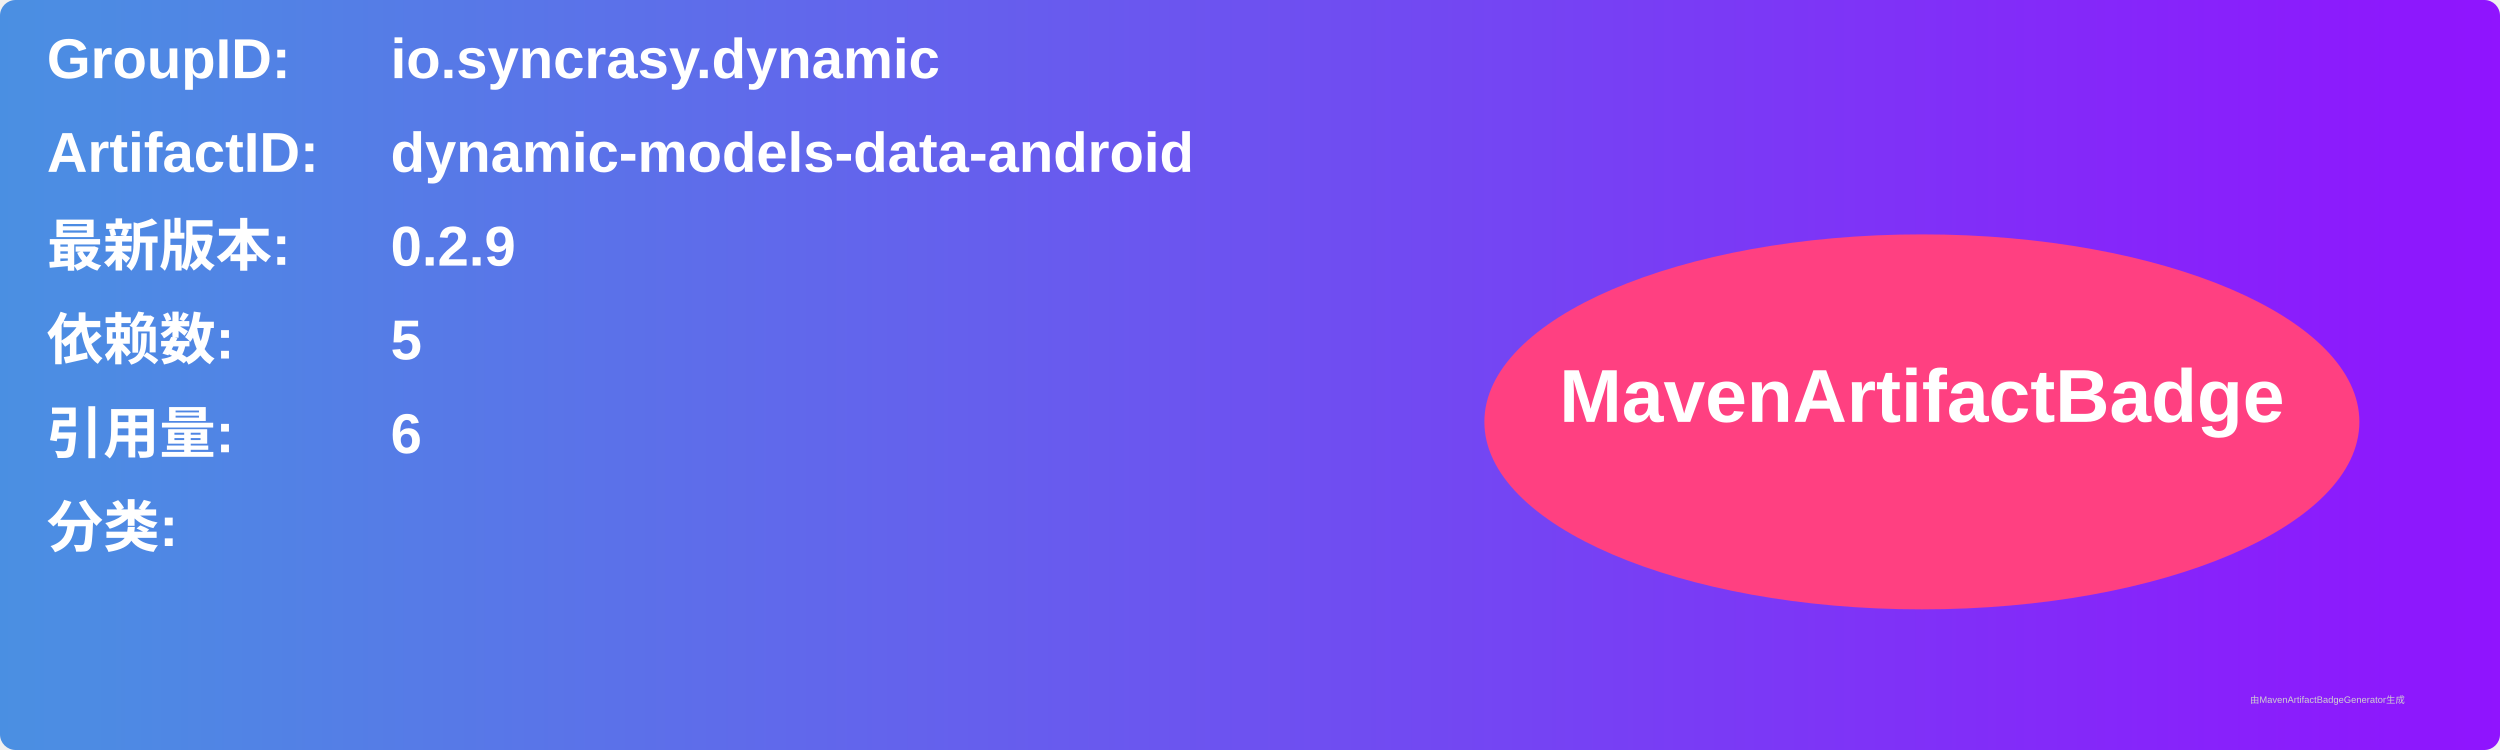
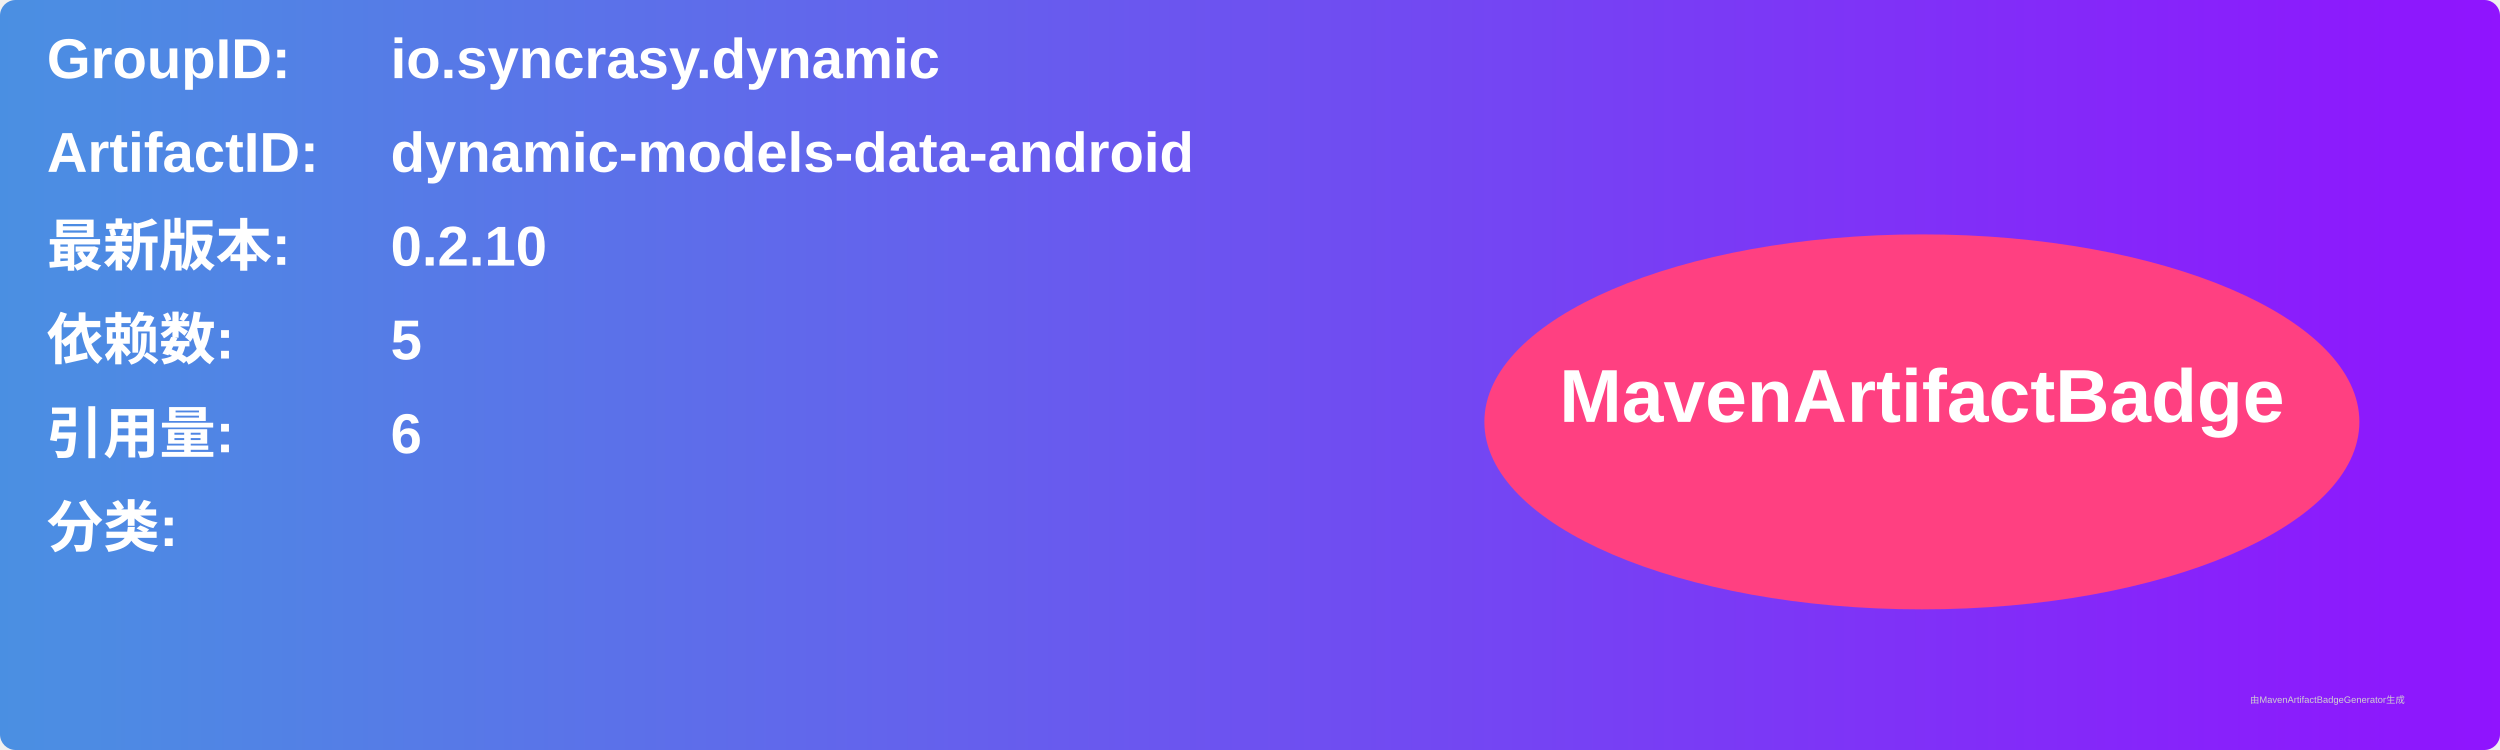
<svg xmlns="http://www.w3.org/2000/svg" width="800" height="240" viewBox="0 0 800 240">
  <linearGradient id="grad" x1="0%" y1="0%" x2="100%" y2="0%">
    <stop offset="0%" stop-color="#4a90e2" />
    <stop offset="100%" stop-color="#9013fe" />
  </linearGradient>
  <rect width="100%" height="100%" rx="5" ry="5" fill="url(#grad)" />
  <g transform="translate(15, 15)">
    <text x="0" y="10" font-family="Arial" font-size="18" fill="white" font-weight="bold" width="260">GroupID:</text>
    <text x="110" y="10" font-family="Arial" font-size="18" fill="white" font-weight="bold" width="460">io.syncrasy.dynamic</text>
    <text x="0" y="40" font-family="Arial" font-size="18" fill="white" font-weight="bold" width="260">ArtifactID:</text>
    <text x="110" y="40" font-family="Arial" font-size="18" fill="white" font-weight="bold" width="460">dynamic-models-data-android</text>
    <text x="0" y="70" font-family="Arial" font-size="18" fill="white" font-weight="bold">最新版本:</text>
    <text x="110" y="70" font-family="Arial" font-size="18" fill="white" font-weight="bold">
-       <tspan font-weight="bold">0.2.9</tspan>
+       <tspan font-weight="bold">0.2.10</tspan>
    </text>
    <text x="0" y="100" font-family="Arial" font-size="18" fill="white" font-weight="bold">依赖数: </text>
    <text x="110" y="100" font-family="Arial" font-size="18" fill="white">
      <tspan font-weight="bold">5</tspan>
    </text>
    <text x="0" y="130" font-family="Arial" font-size="18" fill="white" font-weight="bold">引用量: </text>
    <text x="110" y="130" font-family="Arial" font-size="18" fill="white">
      <tspan font-weight="bold">6</tspan>
    </text>
    <text x="0" y="160" font-family="Arial" font-size="18" fill="white" font-weight="bold">分类:</text>
    <text x="10" y="190" font-family="Arial" font-size="10" fill="white">
      <tspan font-weight="bold" />
    </text>
    <ellipse cx="600" cy="120" rx="140" ry="60" fill="#ff4081" />
    <text x="600" y="120" text-anchor="middle" font-family="Arial" font-size="24" fill="white" font-weight="bold">MavenArtifactBadge</text>
  </g>
  <text x="720" y="225" font-family="Arial" font-size="3" fill="#d0d0d0">由MavenArtifactBadgeGenerator生成</text>
</svg>
